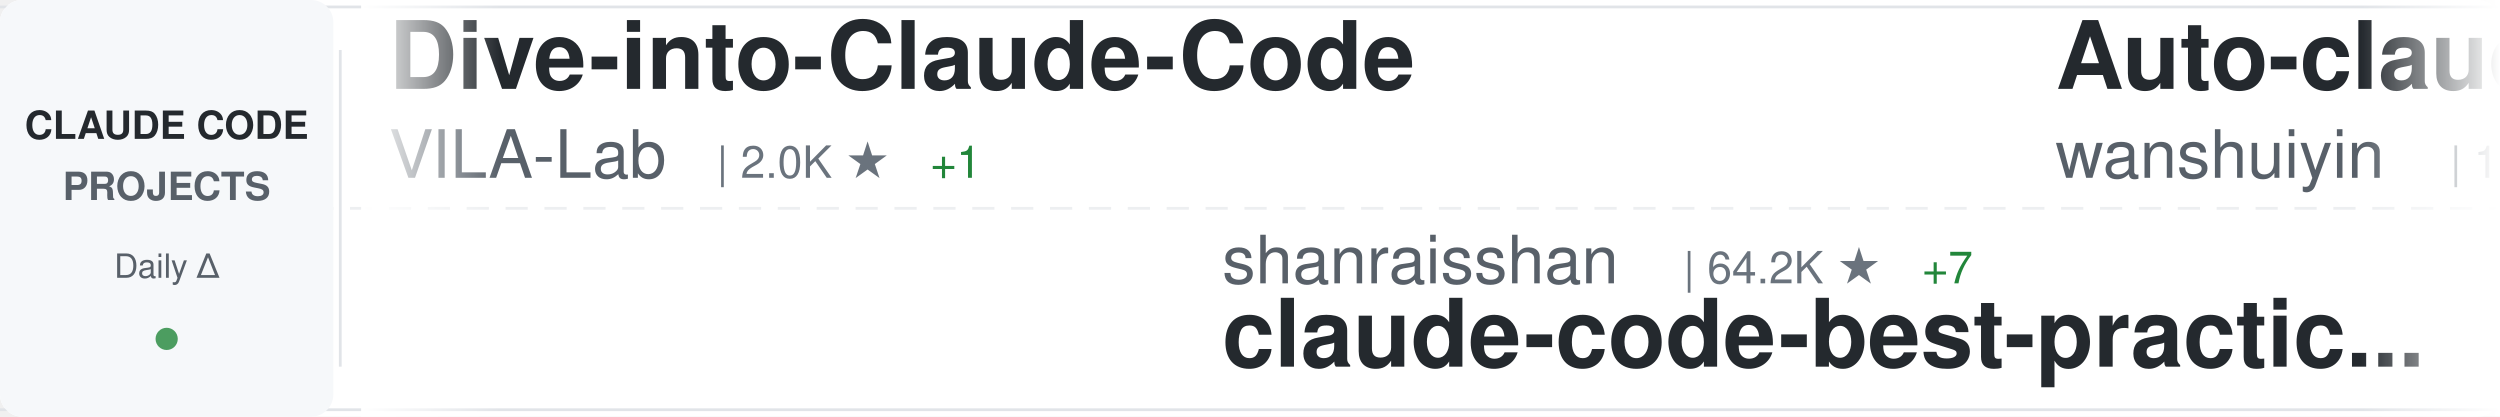
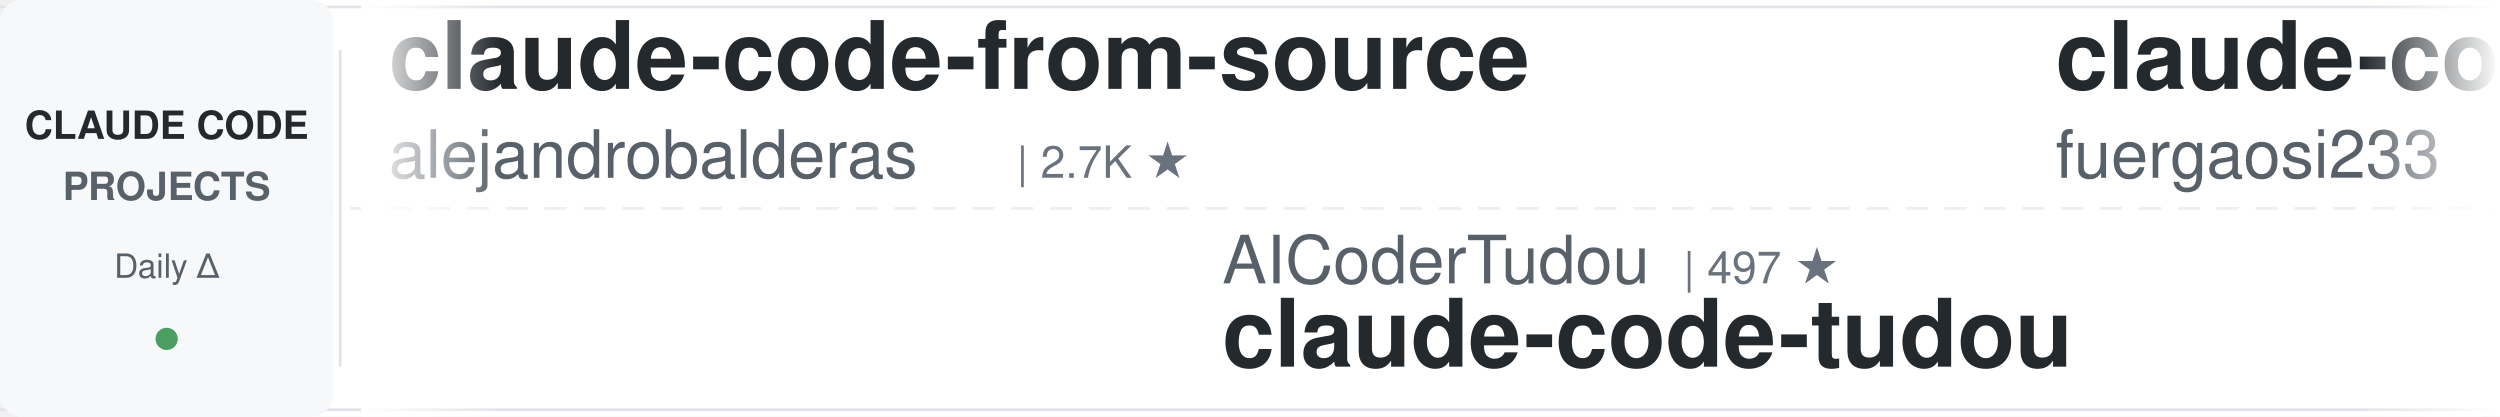
<svg xmlns="http://www.w3.org/2000/svg" width="900" height="150">
  <defs>
    <linearGradient id="awesomeLeftFade" x1="0%" y1="0%" x2="100%" y2="0%">
      <stop offset="0%" style="stop-color:#ffffff;stop-opacity:1" />
      <stop offset="100%" style="stop-color:#ffffff;stop-opacity:0" />
    </linearGradient>
    <linearGradient id="awesomeRightFade" x1="0%" y1="0%" x2="100%" y2="0%">
      <stop offset="0%" style="stop-color:#ffffff;stop-opacity:0" />
      <stop offset="100%" style="stop-color:#ffffff;stop-opacity:1" />
    </linearGradient>
  </defs>
  <rect width="900" height="150" fill="#ffffff" rx="8" />
  <rect x="0" y="2" width="900" height="1" fill="#e1e4e8" />
  <rect x="0" y="147" width="900" height="1" fill="#e1e4e8" />
  <line x1="0" y1="75" x2="900" y2="75" stroke="#e1e4e8" stroke-width="1" stroke-dasharray="8 6" opacity="0.6" />
  <rect x="0" y="0" width="120" height="150" fill="#f6f8fa" rx="8" />
  <text x="60" y="50" font-family="-apple-system, BlinkMacSystemFont, 'Segoe UI', Helvetica, Arial, sans-serif" font-size="14" font-weight="600" fill="#24292e" text-anchor="middle">CLAUDE CODE</text>
  <text x="60" y="72" font-family="-apple-system, BlinkMacSystemFont, 'Segoe UI', Helvetica, Arial, sans-serif" font-size="14" font-weight="600" fill="#586069" text-anchor="middle">PROJECTS</text>
  <text x="60" y="100" font-family="-apple-system, BlinkMacSystemFont, 'Segoe UI', Helvetica, Arial, sans-serif" font-size="12" font-weight="500" fill="#586069" text-anchor="middle">Daily Δ</text>
  <circle cx="60" cy="122" r="4" fill="#22863a" opacity="0.8" />
  <rect x="122" y="18" width="1" height="114" fill="#e1e4e8" />
  <clipPath id="awesomeTickerClip">
    <rect x="130" y="0" width="770" height="150" />
  </clipPath>
  <g clip-path="url(#awesomeTickerClip)">
    <g id="awesomeTickerItems">
      <animateTransform attributeName="transform" attributeType="XML" type="translate" from="0 0" to="-3000 0" dur="54s" repeatCount="indefinite" />
      <g transform="translate(0, 0)">
-         <text x="140" y="32" font-family="-apple-system, BlinkMacSystemFont, 'Segoe UI', Helvetica, Arial, sans-serif" font-size="34" font-weight="600" fill="#24292e">Dive-into-Claude-Code</text>
-         <text x="140" y="64" font-family="-apple-system, BlinkMacSystemFont, 'Segoe UI', Helvetica, Arial, sans-serif" font-size="24" font-weight="400" fill="#586069">VILA-Lab</text>
-         <text x="258" y="64" font-family="-apple-system, BlinkMacSystemFont, 'Segoe UI', Helvetica, Arial, sans-serif" font-size="16" font-weight="500" fill="#6a737d">| 2.0K ★</text>
-         <text x="335" y="64" font-family="-apple-system, BlinkMacSystemFont, 'Segoe UI', Helvetica, Arial, sans-serif" font-size="16" font-weight="500" fill="#22863a"> +1</text>
+         <text x="140" y="32" font-family="-apple-system, BlinkMacSystemFont, 'Segoe UI', Helvetica, Arial, sans-serif" font-size="34" font-weight="600" fill="#24292e">claude-code-from-source</text>
+         <text x="140" y="64" font-family="-apple-system, BlinkMacSystemFont, 'Segoe UI', Helvetica, Arial, sans-serif" font-size="24" font-weight="400" fill="#586069">alejandrobalderas</text>
+         <text x="366" y="64" font-family="-apple-system, BlinkMacSystemFont, 'Segoe UI', Helvetica, Arial, sans-serif" font-size="16" font-weight="500" fill="#6a737d">| 2.7K ★</text>
      </g>
      <g transform="translate(300, 0)">
-         <text x="140" y="102" font-family="-apple-system, BlinkMacSystemFont, 'Segoe UI', Helvetica, Arial, sans-serif" font-size="24" font-weight="400" fill="#586069">shanraisshan</text>
-         <text x="306" y="102" font-family="-apple-system, BlinkMacSystemFont, 'Segoe UI', Helvetica, Arial, sans-serif" font-size="16" font-weight="500" fill="#6a737d">| 64.2K ★</text>
-         <text x="392" y="102" font-family="-apple-system, BlinkMacSystemFont, 'Segoe UI', Helvetica, Arial, sans-serif" font-size="16" font-weight="500" fill="#22863a"> +7</text>
-         <text x="140" y="132" font-family="-apple-system, BlinkMacSystemFont, 'Segoe UI', Helvetica, Arial, sans-serif" font-size="34" font-weight="600" fill="#24292e">claude-code-best-practic...</text>
+         <text x="140" y="102" font-family="-apple-system, BlinkMacSystemFont, 'Segoe UI', Helvetica, Arial, sans-serif" font-size="24" font-weight="400" fill="#586069">AICoderTudou</text>
+         <text x="306" y="102" font-family="-apple-system, BlinkMacSystemFont, 'Segoe UI', Helvetica, Arial, sans-serif" font-size="16" font-weight="500" fill="#6a737d">| 497 ★</text>
+         <text x="140" y="132" font-family="-apple-system, BlinkMacSystemFont, 'Segoe UI', Helvetica, Arial, sans-serif" font-size="34" font-weight="600" fill="#24292e">claude-code-tudou</text>
      </g>
      <g transform="translate(600, 0)">
-         <text x="140" y="32" font-family="-apple-system, BlinkMacSystemFont, 'Segoe UI', Helvetica, Arial, sans-serif" font-size="34" font-weight="600" fill="#24292e">Auto-claude-code-researc...</text>
-         <text x="140" y="64" font-family="-apple-system, BlinkMacSystemFont, 'Segoe UI', Helvetica, Arial, sans-serif" font-size="24" font-weight="400" fill="#586069">wanshuiyin</text>
-         <text x="282" y="64" font-family="-apple-system, BlinkMacSystemFont, 'Segoe UI', Helvetica, Arial, sans-serif" font-size="16" font-weight="500" fill="#6a737d">| 14.5K ★</text>
-         <text x="368" y="64" font-family="-apple-system, BlinkMacSystemFont, 'Segoe UI', Helvetica, Arial, sans-serif" font-size="16" font-weight="500" fill="#22863a"> +11</text>
+         <text x="140" y="32" font-family="-apple-system, BlinkMacSystemFont, 'Segoe UI', Helvetica, Arial, sans-serif" font-size="34" font-weight="600" fill="#24292e">claude-code-proxy</text>
+         <text x="140" y="64" font-family="-apple-system, BlinkMacSystemFont, 'Segoe UI', Helvetica, Arial, sans-serif" font-size="24" font-weight="400" fill="#586069">fuergaosi233</text>
+         <text x="306" y="64" font-family="-apple-system, BlinkMacSystemFont, 'Segoe UI', Helvetica, Arial, sans-serif" font-size="16" font-weight="500" fill="#6a737d">| 2.8K ★</text>
+         <text x="383" y="64" font-family="-apple-system, BlinkMacSystemFont, 'Segoe UI', Helvetica, Arial, sans-serif" font-size="16" font-weight="500" fill="#cb2431"> -1</text>
      </g>
      <g transform="translate(900, 0)">
-         <text x="140" y="102" font-family="-apple-system, BlinkMacSystemFont, 'Segoe UI', Helvetica, Arial, sans-serif" font-size="24" font-weight="400" fill="#586069">diet103</text>
-         <text x="246" y="102" font-family="-apple-system, BlinkMacSystemFont, 'Segoe UI', Helvetica, Arial, sans-serif" font-size="16" font-weight="500" fill="#6a737d">| 10.0K ★</text>
-         <text x="140" y="132" font-family="-apple-system, BlinkMacSystemFont, 'Segoe UI', Helvetica, Arial, sans-serif" font-size="34" font-weight="600" fill="#24292e">claude-code-infrastructu...</text>
+         <text x="140" y="102" font-family="-apple-system, BlinkMacSystemFont, 'Segoe UI', Helvetica, Arial, sans-serif" font-size="24" font-weight="400" fill="#586069">FlorianBruniaux</text>
+         <text x="342" y="102" font-family="-apple-system, BlinkMacSystemFont, 'Segoe UI', Helvetica, Arial, sans-serif" font-size="16" font-weight="500" fill="#6a737d">| 5.7K ★</text>
+         <text x="140" y="132" font-family="-apple-system, BlinkMacSystemFont, 'Segoe UI', Helvetica, Arial, sans-serif" font-size="34" font-weight="600" fill="#24292e">claude-code-ultimate-gui...</text>
      </g>
      <g transform="translate(1200, 0)">
        <text x="140" y="32" font-family="-apple-system, BlinkMacSystemFont, 'Segoe UI', Helvetica, Arial, sans-serif" font-size="34" font-weight="600" fill="#24292e">ECC</text>
        <text x="140" y="64" font-family="-apple-system, BlinkMacSystemFont, 'Segoe UI', Helvetica, Arial, sans-serif" font-size="24" font-weight="400" fill="#586069">affaan-m</text>
        <text x="258" y="64" font-family="-apple-system, BlinkMacSystemFont, 'Segoe UI', Helvetica, Arial, sans-serif" font-size="16" font-weight="500" fill="#6a737d">| 239.1K ★</text>
-         <text x="353" y="64" font-family="-apple-system, BlinkMacSystemFont, 'Segoe UI', Helvetica, Arial, sans-serif" font-size="16" font-weight="500" fill="#22863a"> +31</text>
+         <text x="353" y="64" font-family="-apple-system, BlinkMacSystemFont, 'Segoe UI', Helvetica, Arial, sans-serif" font-size="16" font-weight="500" fill="#22863a"> +29</text>
      </g>
      <g transform="translate(1500, 0)">
-         <text x="140" y="102" font-family="-apple-system, BlinkMacSystemFont, 'Segoe UI', Helvetica, Arial, sans-serif" font-size="24" font-weight="400" fill="#586069">centminmod</text>
-         <text x="282" y="102" font-family="-apple-system, BlinkMacSystemFont, 'Segoe UI', Helvetica, Arial, sans-serif" font-size="16" font-weight="500" fill="#6a737d">| 2.6K ★</text>
-         <text x="140" y="132" font-family="-apple-system, BlinkMacSystemFont, 'Segoe UI', Helvetica, Arial, sans-serif" font-size="34" font-weight="600" fill="#24292e">my-claude-code-setup</text>
+         <text x="140" y="102" font-family="-apple-system, BlinkMacSystemFont, 'Segoe UI', Helvetica, Arial, sans-serif" font-size="24" font-weight="400" fill="#586069">liuup</text>
+         <text x="222" y="102" font-family="-apple-system, BlinkMacSystemFont, 'Segoe UI', Helvetica, Arial, sans-serif" font-size="16" font-weight="500" fill="#6a737d">| 3.8K ★</text>
+         <text x="140" y="132" font-family="-apple-system, BlinkMacSystemFont, 'Segoe UI', Helvetica, Arial, sans-serif" font-size="34" font-weight="600" fill="#24292e">claude-code-analysis</text>
      </g>
      <g transform="translate(1800, 0)">
-         <text x="140" y="32" font-family="-apple-system, BlinkMacSystemFont, 'Segoe UI', Helvetica, Arial, sans-serif" font-size="34" font-weight="600" fill="#24292e">claude_codex_bridge</text>
-         <text x="140" y="64" font-family="-apple-system, BlinkMacSystemFont, 'Segoe UI', Helvetica, Arial, sans-serif" font-size="24" font-weight="400" fill="#586069">SeemSeam</text>
-         <text x="258" y="64" font-family="-apple-system, BlinkMacSystemFont, 'Segoe UI', Helvetica, Arial, sans-serif" font-size="16" font-weight="500" fill="#6a737d">| 3.4K ★</text>
+         <text x="140" y="32" font-family="-apple-system, BlinkMacSystemFont, 'Segoe UI', Helvetica, Arial, sans-serif" font-size="34" font-weight="600" fill="#24292e">claude-code-workflows</text>
+         <text x="140" y="64" font-family="-apple-system, BlinkMacSystemFont, 'Segoe UI', Helvetica, Arial, sans-serif" font-size="24" font-weight="400" fill="#586069">OneRedOak</text>
+         <text x="270" y="64" font-family="-apple-system, BlinkMacSystemFont, 'Segoe UI', Helvetica, Arial, sans-serif" font-size="16" font-weight="500" fill="#6a737d">| 3.9K ★</text>
      </g>
      <g transform="translate(2100, 0)">
-         <text x="140" y="102" font-family="-apple-system, BlinkMacSystemFont, 'Segoe UI', Helvetica, Arial, sans-serif" font-size="24" font-weight="400" fill="#586069">Cranot</text>
-         <text x="234" y="102" font-family="-apple-system, BlinkMacSystemFont, 'Segoe UI', Helvetica, Arial, sans-serif" font-size="16" font-weight="500" fill="#6a737d">| 2.9K ★</text>
-         <text x="140" y="132" font-family="-apple-system, BlinkMacSystemFont, 'Segoe UI', Helvetica, Arial, sans-serif" font-size="34" font-weight="600" fill="#24292e">claude-code-guide</text>
+         <text x="140" y="102" font-family="-apple-system, BlinkMacSystemFont, 'Segoe UI', Helvetica, Arial, sans-serif" font-size="24" font-weight="400" fill="#586069">huangserva</text>
+         <text x="282" y="102" font-family="-apple-system, BlinkMacSystemFont, 'Segoe UI', Helvetica, Arial, sans-serif" font-size="16" font-weight="500" fill="#6a737d">| 622 ★</text>
+         <text x="140" y="132" font-family="-apple-system, BlinkMacSystemFont, 'Segoe UI', Helvetica, Arial, sans-serif" font-size="34" font-weight="600" fill="#24292e">claude-code-cli</text>
      </g>
      <g transform="translate(2400, 0)">
-         <text x="140" y="32" font-family="-apple-system, BlinkMacSystemFont, 'Segoe UI', Helvetica, Arial, sans-serif" font-size="34" font-weight="600" fill="#24292e">Claude-Code-Usage-Monito...</text>
-         <text x="140" y="64" font-family="-apple-system, BlinkMacSystemFont, 'Segoe UI', Helvetica, Arial, sans-serif" font-size="24" font-weight="400" fill="#586069">Maciek-roboblog</text>
-         <text x="342" y="64" font-family="-apple-system, BlinkMacSystemFont, 'Segoe UI', Helvetica, Arial, sans-serif" font-size="16" font-weight="500" fill="#6a737d">| 8.6K ★</text>
-       </g>
-       <g transform="translate(2700, 0)">
-         <text x="140" y="102" font-family="-apple-system, BlinkMacSystemFont, 'Segoe UI', Helvetica, Arial, sans-serif" font-size="24" font-weight="400" fill="#586069">musistudio</text>
-         <text x="282" y="102" font-family="-apple-system, BlinkMacSystemFont, 'Segoe UI', Helvetica, Arial, sans-serif" font-size="16" font-weight="500" fill="#6a737d">| 36.5K ★</text>
-         <text x="368" y="102" font-family="-apple-system, BlinkMacSystemFont, 'Segoe UI', Helvetica, Arial, sans-serif" font-size="16" font-weight="500" fill="#22863a"> +6</text>
-         <text x="140" y="132" font-family="-apple-system, BlinkMacSystemFont, 'Segoe UI', Helvetica, Arial, sans-serif" font-size="34" font-weight="600" fill="#24292e">claude-code-router</text>
-       </g>
-       <g transform="translate(3000, 0)">
-         <text x="140" y="32" font-family="-apple-system, BlinkMacSystemFont, 'Segoe UI', Helvetica, Arial, sans-serif" font-size="34" font-weight="600" fill="#24292e">Dive-into-Claude-Code</text>
-         <text x="140" y="64" font-family="-apple-system, BlinkMacSystemFont, 'Segoe UI', Helvetica, Arial, sans-serif" font-size="24" font-weight="400" fill="#586069">VILA-Lab</text>
-         <text x="258" y="64" font-family="-apple-system, BlinkMacSystemFont, 'Segoe UI', Helvetica, Arial, sans-serif" font-size="16" font-weight="500" fill="#6a737d">| 2.0K ★</text>
-         <text x="335" y="64" font-family="-apple-system, BlinkMacSystemFont, 'Segoe UI', Helvetica, Arial, sans-serif" font-size="16" font-weight="500" fill="#22863a"> +1</text>
-       </g>
-       <g transform="translate(3300, 0)">
-         <text x="140" y="102" font-family="-apple-system, BlinkMacSystemFont, 'Segoe UI', Helvetica, Arial, sans-serif" font-size="24" font-weight="400" fill="#586069">shanraisshan</text>
-         <text x="306" y="102" font-family="-apple-system, BlinkMacSystemFont, 'Segoe UI', Helvetica, Arial, sans-serif" font-size="16" font-weight="500" fill="#6a737d">| 64.2K ★</text>
-         <text x="392" y="102" font-family="-apple-system, BlinkMacSystemFont, 'Segoe UI', Helvetica, Arial, sans-serif" font-size="16" font-weight="500" fill="#22863a"> +7</text>
-         <text x="140" y="132" font-family="-apple-system, BlinkMacSystemFont, 'Segoe UI', Helvetica, Arial, sans-serif" font-size="34" font-weight="600" fill="#24292e">claude-code-best-practic...</text>
-       </g>
-       <g transform="translate(3600, 0)">
        <text x="140" y="32" font-family="-apple-system, BlinkMacSystemFont, 'Segoe UI', Helvetica, Arial, sans-serif" font-size="34" font-weight="600" fill="#24292e">Auto-claude-code-researc...</text>
        <text x="140" y="64" font-family="-apple-system, BlinkMacSystemFont, 'Segoe UI', Helvetica, Arial, sans-serif" font-size="24" font-weight="400" fill="#586069">wanshuiyin</text>
        <text x="282" y="64" font-family="-apple-system, BlinkMacSystemFont, 'Segoe UI', Helvetica, Arial, sans-serif" font-size="16" font-weight="500" fill="#6a737d">| 14.5K ★</text>
-         <text x="368" y="64" font-family="-apple-system, BlinkMacSystemFont, 'Segoe UI', Helvetica, Arial, sans-serif" font-size="16" font-weight="500" fill="#22863a"> +11</text>
+         <text x="368" y="64" font-family="-apple-system, BlinkMacSystemFont, 'Segoe UI', Helvetica, Arial, sans-serif" font-size="16" font-weight="500" fill="#22863a"> +3</text>
+       </g>
+       <g transform="translate(2700, 0)">
+         <text x="140" y="102" font-family="-apple-system, BlinkMacSystemFont, 'Segoe UI', Helvetica, Arial, sans-serif" font-size="24" font-weight="400" fill="#586069">ding113</text>
+         <text x="246" y="102" font-family="-apple-system, BlinkMacSystemFont, 'Segoe UI', Helvetica, Arial, sans-serif" font-size="16" font-weight="500" fill="#6a737d">| 3.3K ★</text>
+         <text x="140" y="132" font-family="-apple-system, BlinkMacSystemFont, 'Segoe UI', Helvetica, Arial, sans-serif" font-size="34" font-weight="600" fill="#24292e">claude-code-hub</text>
+       </g>
+       <g transform="translate(3000, 0)">
+         <text x="140" y="32" font-family="-apple-system, BlinkMacSystemFont, 'Segoe UI', Helvetica, Arial, sans-serif" font-size="34" font-weight="600" fill="#24292e">claude-code-from-source</text>
+         <text x="140" y="64" font-family="-apple-system, BlinkMacSystemFont, 'Segoe UI', Helvetica, Arial, sans-serif" font-size="24" font-weight="400" fill="#586069">alejandrobalderas</text>
+         <text x="366" y="64" font-family="-apple-system, BlinkMacSystemFont, 'Segoe UI', Helvetica, Arial, sans-serif" font-size="16" font-weight="500" fill="#6a737d">| 2.7K ★</text>
+       </g>
+       <g transform="translate(3300, 0)">
+         <text x="140" y="102" font-family="-apple-system, BlinkMacSystemFont, 'Segoe UI', Helvetica, Arial, sans-serif" font-size="24" font-weight="400" fill="#586069">AICoderTudou</text>
+         <text x="306" y="102" font-family="-apple-system, BlinkMacSystemFont, 'Segoe UI', Helvetica, Arial, sans-serif" font-size="16" font-weight="500" fill="#6a737d">| 497 ★</text>
+         <text x="140" y="132" font-family="-apple-system, BlinkMacSystemFont, 'Segoe UI', Helvetica, Arial, sans-serif" font-size="34" font-weight="600" fill="#24292e">claude-code-tudou</text>
+       </g>
+       <g transform="translate(3600, 0)">
+         <text x="140" y="32" font-family="-apple-system, BlinkMacSystemFont, 'Segoe UI', Helvetica, Arial, sans-serif" font-size="34" font-weight="600" fill="#24292e">claude-code-proxy</text>
+         <text x="140" y="64" font-family="-apple-system, BlinkMacSystemFont, 'Segoe UI', Helvetica, Arial, sans-serif" font-size="24" font-weight="400" fill="#586069">fuergaosi233</text>
+         <text x="306" y="64" font-family="-apple-system, BlinkMacSystemFont, 'Segoe UI', Helvetica, Arial, sans-serif" font-size="16" font-weight="500" fill="#6a737d">| 2.8K ★</text>
+         <text x="383" y="64" font-family="-apple-system, BlinkMacSystemFont, 'Segoe UI', Helvetica, Arial, sans-serif" font-size="16" font-weight="500" fill="#cb2431"> -1</text>
      </g>
      <g transform="translate(3900, 0)">
-         <text x="140" y="102" font-family="-apple-system, BlinkMacSystemFont, 'Segoe UI', Helvetica, Arial, sans-serif" font-size="24" font-weight="400" fill="#586069">diet103</text>
-         <text x="246" y="102" font-family="-apple-system, BlinkMacSystemFont, 'Segoe UI', Helvetica, Arial, sans-serif" font-size="16" font-weight="500" fill="#6a737d">| 10.0K ★</text>
-         <text x="140" y="132" font-family="-apple-system, BlinkMacSystemFont, 'Segoe UI', Helvetica, Arial, sans-serif" font-size="34" font-weight="600" fill="#24292e">claude-code-infrastructu...</text>
+         <text x="140" y="102" font-family="-apple-system, BlinkMacSystemFont, 'Segoe UI', Helvetica, Arial, sans-serif" font-size="24" font-weight="400" fill="#586069">FlorianBruniaux</text>
+         <text x="342" y="102" font-family="-apple-system, BlinkMacSystemFont, 'Segoe UI', Helvetica, Arial, sans-serif" font-size="16" font-weight="500" fill="#6a737d">| 5.7K ★</text>
+         <text x="140" y="132" font-family="-apple-system, BlinkMacSystemFont, 'Segoe UI', Helvetica, Arial, sans-serif" font-size="34" font-weight="600" fill="#24292e">claude-code-ultimate-gui...</text>
      </g>
    </g>
  </g>
  <rect x="130" y="0" width="50" height="150" fill="url(#awesomeLeftFade)" />
  <rect x="850" y="0" width="50" height="150" fill="url(#awesomeRightFade)" />
</svg>
